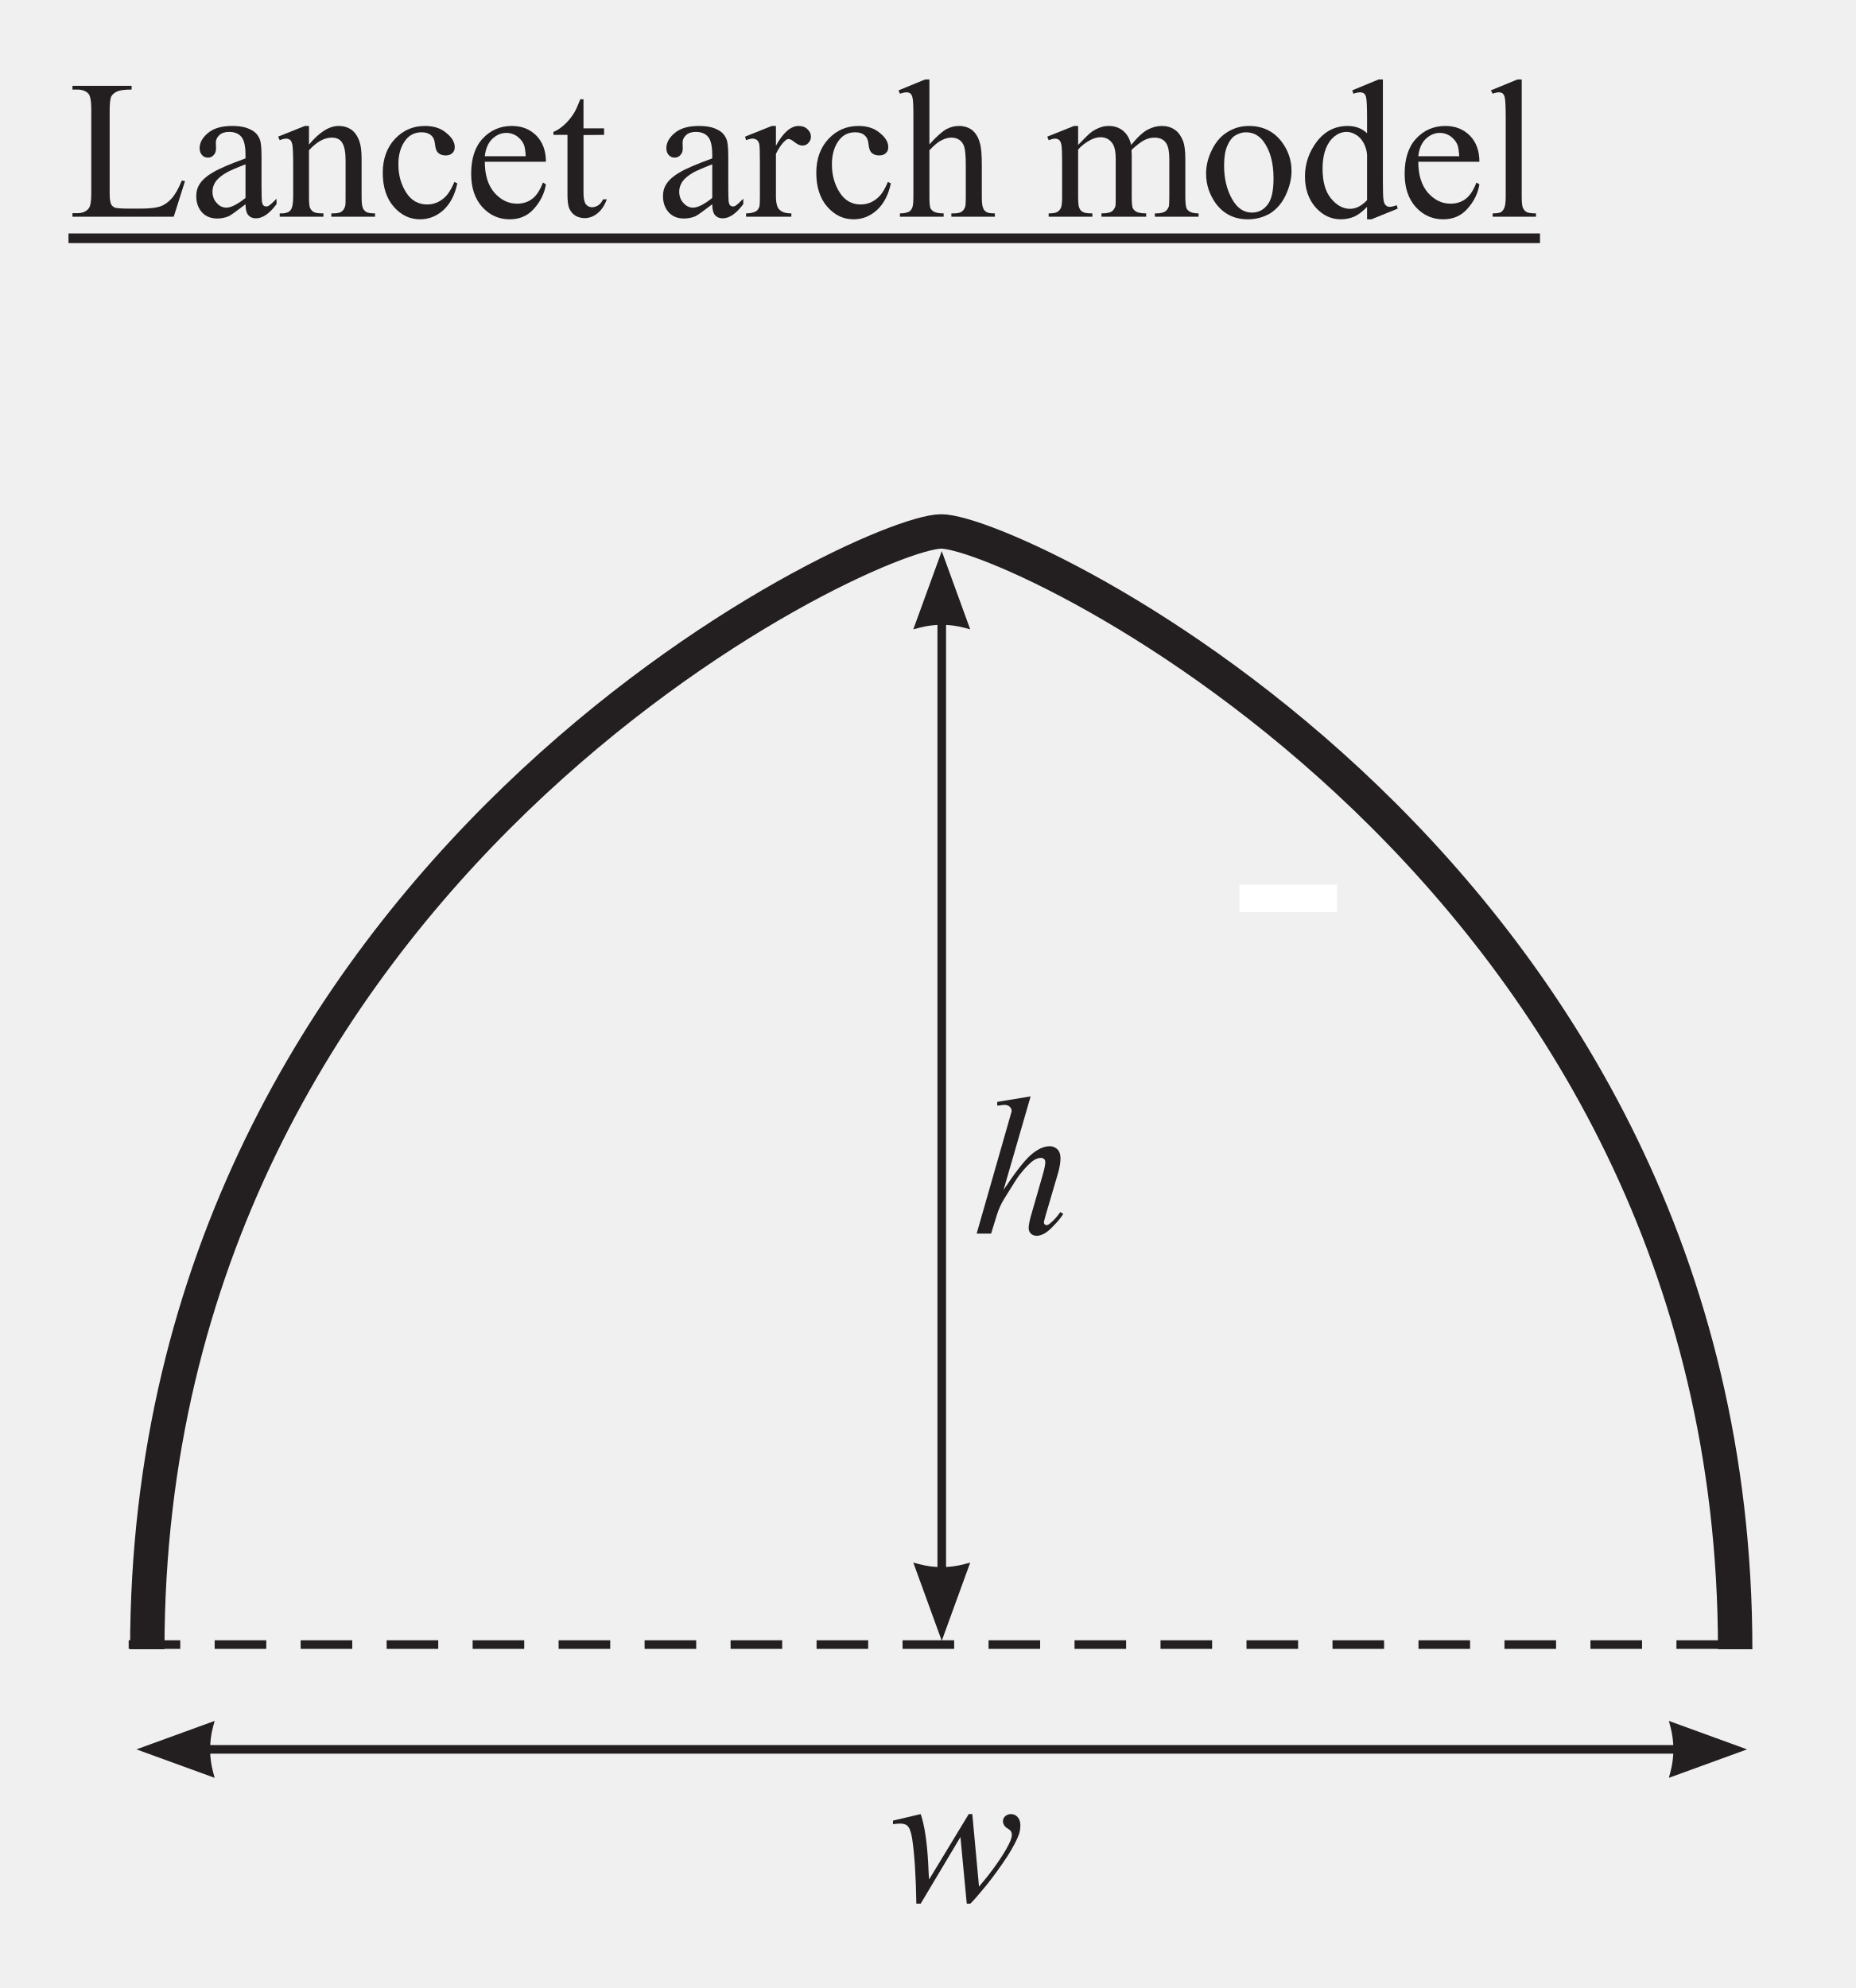
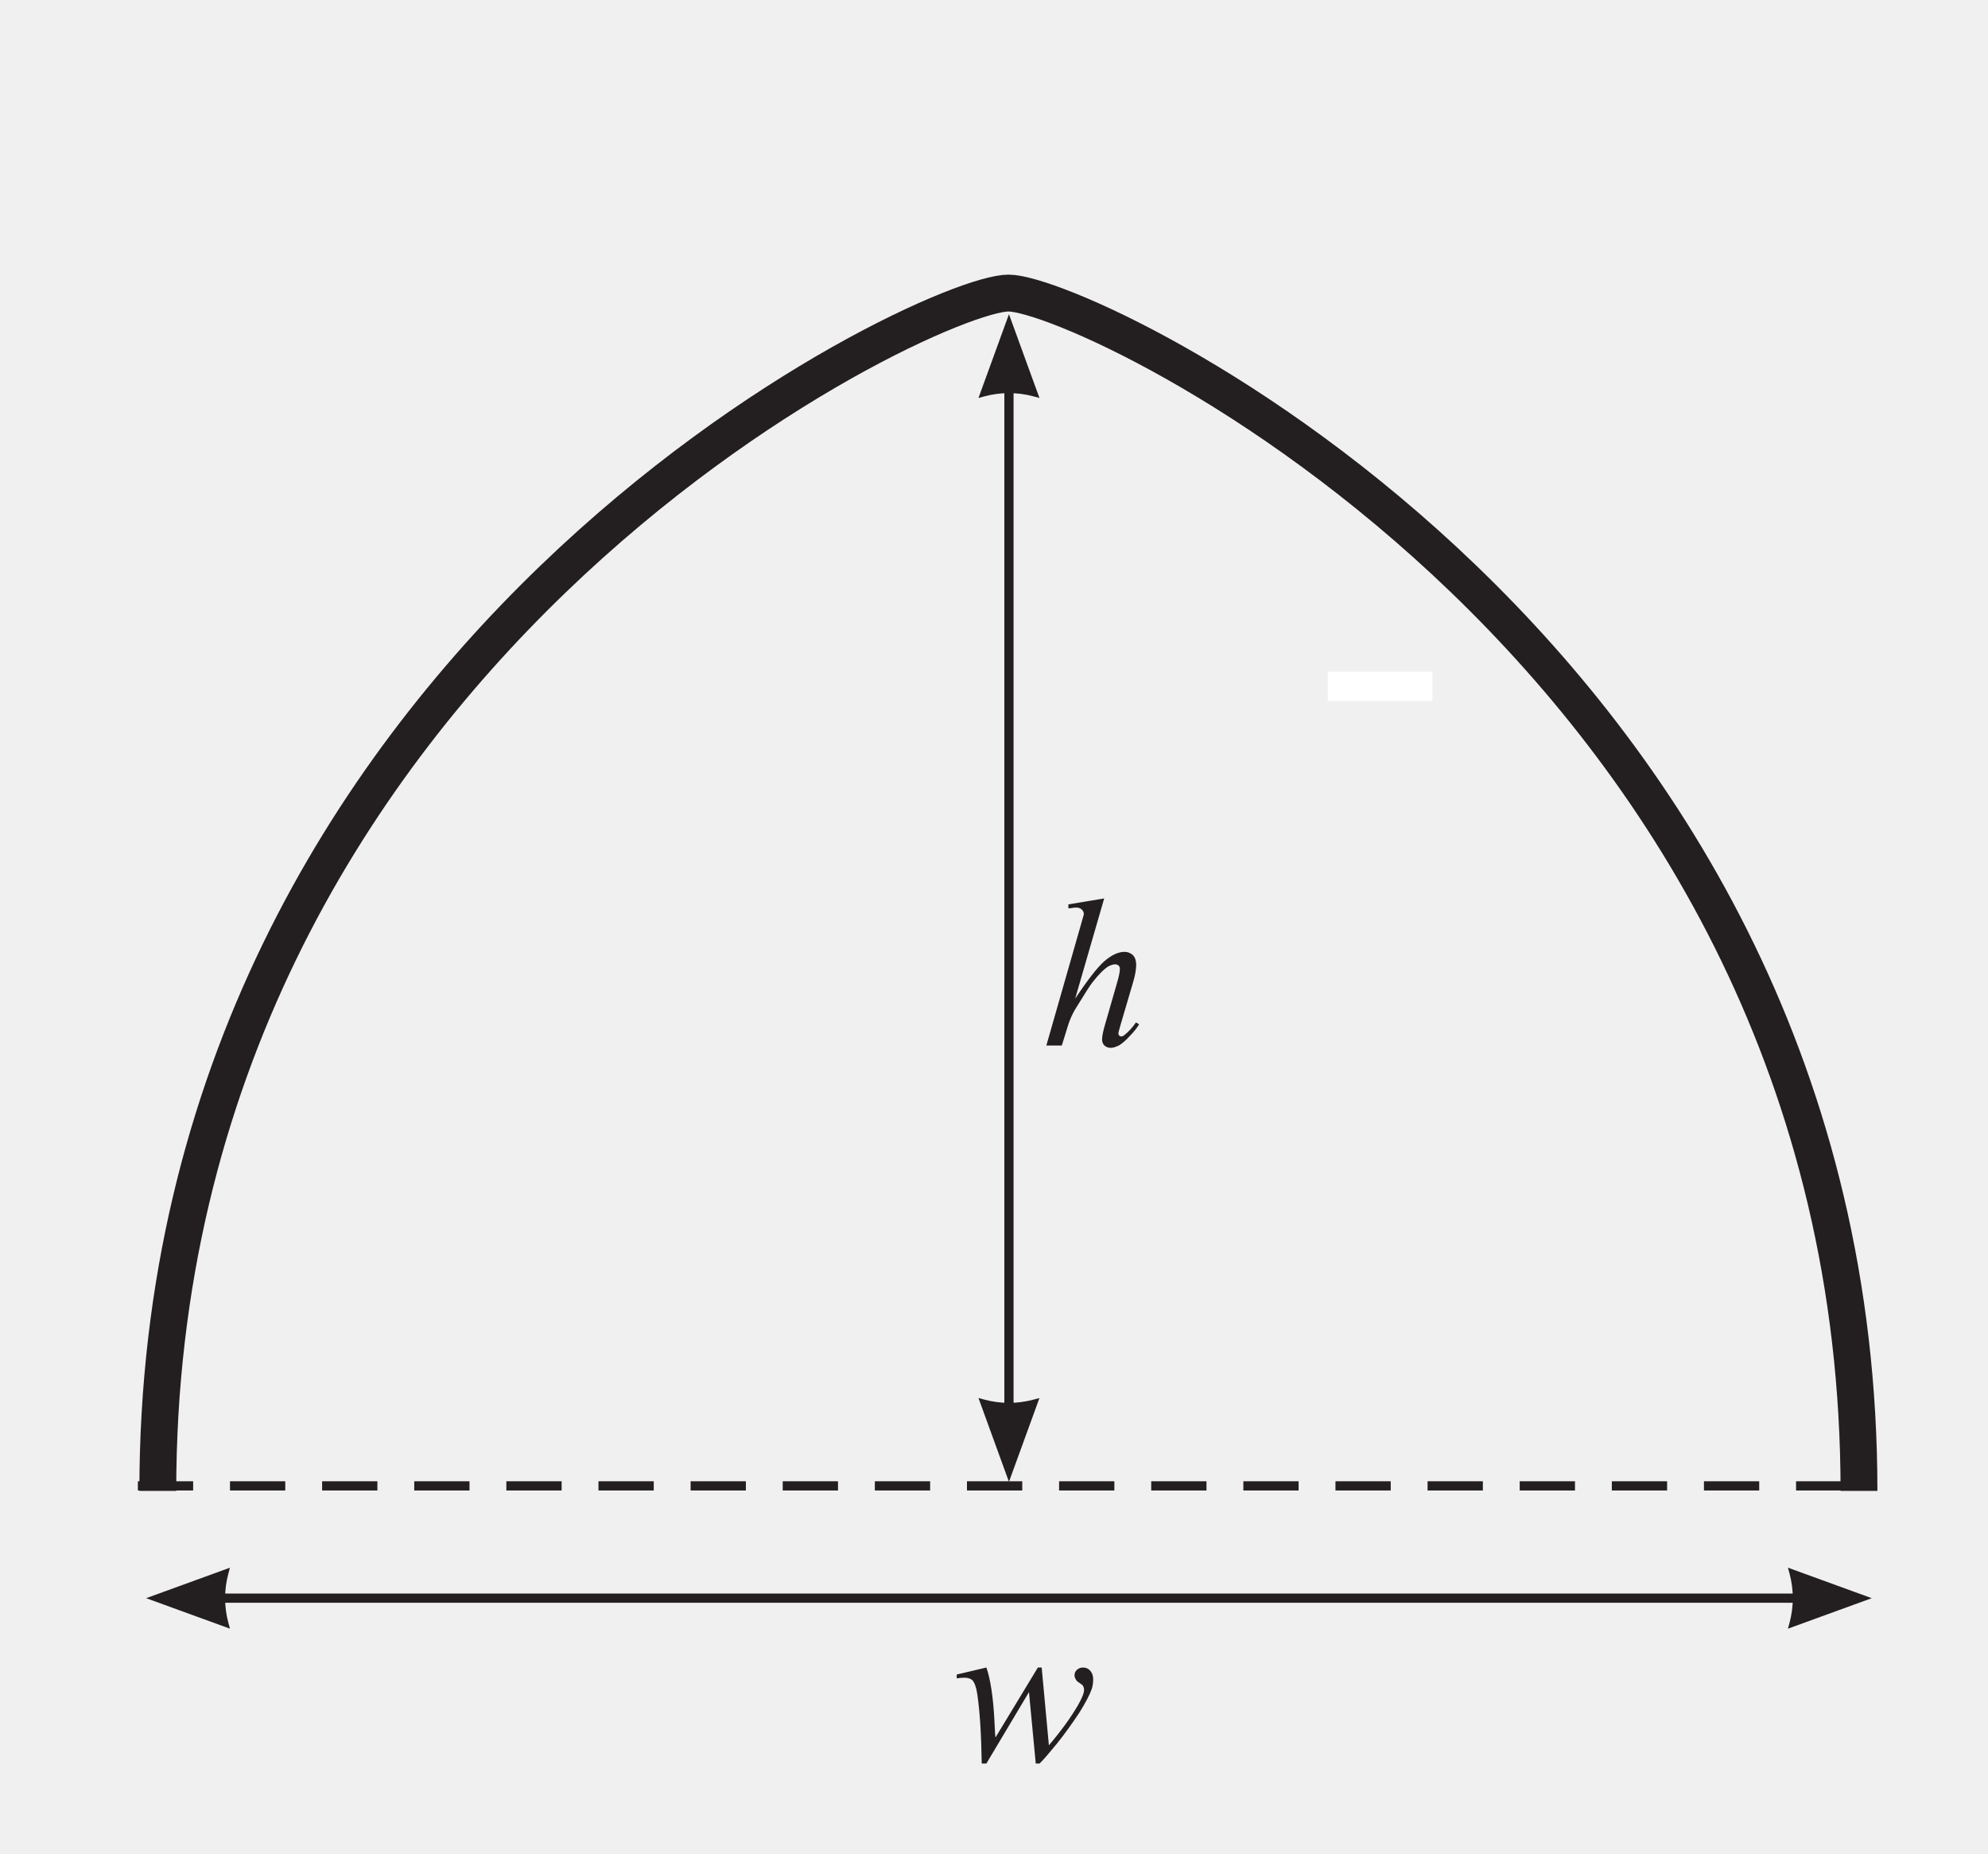
- <svg xmlns="http://www.w3.org/2000/svg" xmlns:xlink="http://www.w3.org/1999/xlink" data-id="0607_2023ON_62_q07_diagram1" data-width-mm="38.06" data-height-mm="40.78" data-measure="false" data-source="0607/62 ON 2023 p12" version="1.1" width="107.9" height="115.6" viewBox="0 0 107.9 115.6">
+ <svg xmlns="http://www.w3.org/2000/svg" xmlns:xlink="http://www.w3.org/1999/xlink" data-id="0607_2023ON_62_q07_diagram1" data-width-mm="38.06" data-height-mm="35.49" data-measure="false" data-source="0607/62 ON 2023 p12" version="1.1" width="107.9" height="100.6" viewBox="0 0 107.9 100.6">
  <defs>
    <clipPath id="clip_1">
-       <path transform="matrix(1,0,0,-1,-68.300,781.890)" d="M68.3 666.290H176.2V781.89H68.3Z" />
+       <path transform="matrix(1,0,0,-1,-68.300,766.890)" d="M68.3 666.290H176.2V766.89H68.3Z" />
    </clipPath>
    <clipPath id="clip_2">
-       <path transform="matrix(1,0,0,-1,-68.300,781.890)" d="M0 0H595.276V841.89H0Z" />
+       <path transform="matrix(1,0,0,-1,-68.300,766.890)" d="M0 0H595.276V841.89H0Z" />
    </clipPath>
    <clipPath id="clip_3">
-       <path transform="matrix(1,0,0,-1,-68.300,781.890)" d="M0 0H595.276V841.89H0Z" />
+       <path transform="matrix(1,0,0,-1,-68.300,766.890)" d="M0 0H595.276V841.89H0Z" />
    </clipPath>
-     <path id="font_4_47" d="M.573 .183 .589 .180 .532 0H.020V.018H.044C.072 .018 .092 .027 .104 .045 .111 .055 .115 .079 .115 .117V.544C.115 .586 .110 .611 .101 .622 .088 .636 .069 .643 .044 .643H.020V.662H.319V.643C.284 .643 .260 .640 .245 .633 .231 .627 .222 .618 .216 .608 .211 .597 .208 .573 .208 .534V.117C.208 .090 .211 .072 .216 .062 .220 .055 .226 .050 .234 .046 .243 .043 .268 .041 .311 .041H.359C.410 .041 .445 .045 .466 .053 .486 .060 .505 .074 .522 .093 .539 .112 .556 .142 .573 .183Z" />
-     <path id="font_4_68" d="M.284 .063C.238 .028 .209 .007 .198 .002 .180-.005 .161-.009 .142-.009 .111-.009 .085 .000 .065 .021 .045 .043 .035 .070 .035 .105 .035 .127 .040 .146 .050 .162 .063 .184 .086 .205 .119 .224 .152 .244 .207 .267 .284 .295V.313C.284 .357 .277 .388 .263 .404 .249 .421 .228 .429 .201 .429 .181 .429 .164 .424 .152 .413 .140 .402 .134 .389 .134 .375L.135 .346C.135 .331 .131 .320 .123 .312 .116 .303 .106 .299 .093 .299 .081 .299 .071 .304 .064 .312 .056 .321 .052 .332 .052 .347 .052 .375 .067 .401 .095 .424 .124 .448 .164 .459 .216 .459 .256 .459 .288 .453 .313 .439 .333 .429 .347 .414 .356 .392 .362 .378 .365 .350 .365 .306V.155C.365 .112 .366 .086 .367 .076 .369 .067 .371 .060 .375 .057 .379 .054 .383 .052 .388 .052 .393 .052 .398 .053 .402 .056 .409 .060 .422 .072 .441 .091V.064C.405 .015 .370-.008 .337-.008 .321-.008 .308-.003 .299 .007 .289 .018 .284 .037 .284 .063M.284 .095V.265C.235 .246 .203 .232 .189 .224 .163 .209 .145 .194 .134 .179 .123 .163 .117 .146 .117 .128 .117 .104 .124 .085 .138 .070 .152 .054 .168 .046 .187 .046 .211 .046 .244 .063 .284 .095Z" />
-     <path id="font_4_81" d="M.161 .365C.214 .428 .263 .459 .311 .459 .335 .459 .356 .453 .374 .441 .392 .429 .406 .409 .416 .381 .423 .362 .427 .332 .427 .291V.101C.427 .073 .429 .053 .434 .043 .437 .035 .443 .029 .451 .024 .459 .019 .474 .017 .495 .017V0H.274V.017H.283C.304 .017 .319 .020 .327 .027 .335 .033 .341 .042 .344 .055 .346 .060 .346 .075 .346 .101V.284C.346 .324 .341 .354 .330 .372 .320 .391 .302 .400 .277 .400 .238 .400 .200 .379 .161 .336V.101C.161 .071 .163 .052 .166 .045 .171 .035 .177 .028 .185 .024 .193 .019 .209 .017 .234 .017V0H.013V.017H.022C.045 .017 .061 .023 .069 .035 .077 .046 .081 .068 .081 .101V.266C.081 .320 .079 .353 .077 .364 .074 .376 .071 .384 .066 .388 .061 .392 .054 .395 .045 .395 .036 .395 .025 .392 .013 .387L.005 .405 .140 .459H.161V.365Z" />
-     <path id="font_4_70" d="M.411 .169C.399 .111 .375 .065 .340 .033 .305 .002 .266-.013 .223-.013 .172-.013 .128 .007 .090 .050 .053 .092 .034 .150 .034 .222 .034 .293 .055 .350 .096 .394 .138 .438 .188 .459 .247 .459 .291 .459 .327 .448 .355 .424 .384 .401 .398 .377 .398 .352 .398 .339 .394 .329 .386 .322 .378 .314 .367 .310 .353 .310 .333 .310 .319 .316 .309 .329 .304 .336 .300 .349 .298 .368 .296 .388 .290 .402 .278 .412 .267 .422 .251 .427 .231 .427 .198 .427 .172 .415 .152 .391 .126 .359 .113 .317 .113 .265 .113 .211 .126 .164 .152 .123 .178 .082 .214 .062 .258 .062 .290 .062 .319 .073 .344 .095 .362 .110 .380 .137 .396 .176L.411 .169Z" />
-     <path id="font_4_72" d="M.106 .278C.106 .212 .122 .160 .154 .122 .187 .085 .225 .066 .269 .066 .298 .066 .324 .074 .345 .090 .367 .106 .385 .134 .400 .173L.415 .164C.408 .119 .388 .078 .355 .041 .323 .004 .281-.013 .232-.013 .178-.013 .132 .007 .094 .048 .056 .090 .037 .146 .037 .217 .037 .293 .056 .353 .095 .395 .135 .438 .184 .459 .243 .459 .293 .459 .334 .443 .367 .410 .399 .377 .415 .333 .415 .278H.106M.106 .306H.313C.311 .335 .308 .355 .303 .366 .295 .384 .282 .398 .266 .409 .250 .419 .233 .424 .216 .424 .189 .424 .165 .414 .143 .393 .122 .372 .110 .343 .106 .306Z" />
-     <path id="font_4_87" d="M.161 .594V.447H.265V.414L.161 .413V.122C.161 .093 .165 .074 .173 .063 .181 .053 .192 .048 .205 .048 .216 .048 .226 .052 .236 .058 .246 .065 .254 .075 .260 .088H.279C.267 .056 .251 .032 .230 .016 .210 .000 .188-.007 .166-.007 .151-.007 .136-.003 .122 .004 .108 .013 .097 .024 .090 .040 .083 .055 .080 .079 .080 .112V.414H.009V.429C.027 .436 .045 .448 .064 .465 .083 .482 .100 .503 .114 .526 .122 .539 .132 .561 .145 .594H.161Z" />
-     <path id="font_4_3" d="" />
-     <path id="font_4_85" d="M.162 .459V.359C.199 .426 .237 .459 .277 .459 .295 .459 .310 .454 .321 .443 .333 .432 .339 .420 .339 .405 .339 .393 .335 .382 .326 .373 .318 .364 .308 .360 .296 .360 .284 .360 .272 .365 .258 .376 .243 .388 .233 .393 .226 .393 .220 .393 .214 .390 .207 .383 .192 .370 .177 .348 .162 .318V.104C.162 .079 .165 .061 .171 .048 .175 .039 .183 .032 .193 .026 .204 .020 .220 .017 .240 .017V0H.011V.017C.034 .017 .050 .021 .062 .028 .070 .033 .075 .042 .079 .053 .080 .059 .081 .075 .081 .101V.273C.081 .325 .080 .356 .078 .366 .076 .376 .072 .383 .066 .388 .060 .392 .053 .395 .045 .395 .035 .395 .023 .392 .011 .387L.006 .405 .141 .459H.162Z" />
-     <path id="font_4_75" d="M.162 .694V.366C.198 .406 .227 .431 .248 .443 .269 .454 .290 .459 .312 .459 .337 .459 .359 .452 .377 .439 .395 .425 .409 .403 .417 .373 .424 .352 .427 .314 .427 .259V.101C.427 .073 .429 .053 .434 .043 .437 .035 .442 .029 .450 .024 .458 .019 .472 .017 .493 .017V0H.273V.017H.284C.305 .017 .319 .020 .327 .027 .335 .033 .341 .042 .344 .055 .345 .060 .346 .076 .346 .101V.258C.346 .307 .343 .339 .338 .354 .333 .369 .325 .381 .314 .388 .303 .396 .290 .400 .274 .400 .258 .400 .241 .396 .224 .387 .207 .379 .186 .362 .162 .336V.101C.162 .070 .164 .051 .167 .044 .171 .036 .177 .030 .186 .025 .196 .020 .212 .017 .234 .017V0H.013V.017C.033 .017 .048 .020 .060 .026 .066 .030 .071 .036 .075 .045 .079 .054 .081 .073 .081 .101V.505C.081 .556 .080 .588 .077 .599 .075 .611 .071 .619 .066 .623 .061 .627 .054 .629 .046 .629 .039 .629 .028 .627 .013 .622L.006 .639 .140 .694H.162Z" />
-     <path id="font_4_80" d="M.164 .363C.196 .396 .215 .415 .221 .420 .236 .433 .252 .442 .269 .449 .285 .456 .302 .459 .319 .459 .347 .459 .371 .451 .391 .435 .411 .418 .425 .395 .432 .363 .465 .403 .493 .429 .517 .441 .540 .453 .563 .459 .588 .459 .612 .459 .633 .453 .651 .441 .670 .429 .684 .409 .695 .382 .702 .363 .706 .333 .706 .293V.101C.706 .073 .708 .054 .712 .043 .715 .036 .721 .030 .730 .025 .739 .020 .753 .017 .773 .017V0H.552V.017H.562C.581 .017 .596 .021 .606 .028 .614 .034 .619 .042 .623 .053 .624 .059 .625 .075 .625 .101V.292C.625 .328 .620 .354 .611 .369 .599 .390 .578 .400 .550 .400 .533 .400 .516 .396 .498 .387 .481 .378 .460 .362 .435 .339L.434 .334 .435 .313V.101C.435 .070 .437 .051 .440 .044 .444 .036 .450 .030 .459 .025 .469 .020 .485 .017 .508 .017V0H.282V.017C.306 .017 .323 .020 .333 .026 .342 .032 .348 .041 .352 .052 .354 .058 .354 .074 .354 .101V.292C.354 .328 .349 .354 .338 .370 .324 .391 .304 .402 .278 .402 .261 .402 .243 .397 .226 .388 .199 .373 .178 .357 .164 .339V.101C.164 .072 .166 .052 .170 .044 .174 .035 .180 .028 .188 .024 .196 .019 .212 .017 .236 .017V0H.015V.017C.036 .017 .050 .019 .058 .024 .066 .028 .072 .035 .077 .045 .081 .054 .083 .073 .083 .101V.271C.083 .320 .082 .352 .079 .366 .076 .377 .073 .384 .068 .388 .063 .392 .056 .395 .048 .395 .039 .395 .028 .392 .015 .387L.008 .405 .143 .459H.164V.363Z" />
-     <path id="font_4_82" d="M.25 .459C.317 .459 .372 .434 .413 .382 .447 .338 .465 .288 .465 .231 .465 .191 .455 .151 .436 .110 .417 .069 .390 .038 .357 .017 .323-.003 .285-.013 .244-.013 .177-.013 .123 .013 .083 .066 .050 .112 .033 .162 .033 .218 .033 .259 .043 .300 .064 .341 .084 .381 .111 .411 .144 .430 .177 .450 .212 .459 .25 .459M.234 .427C.217 .427 .200 .422 .182 .412 .165 .402 .151 .384 .140 .358 .129 .333 .124 .300 .124 .259 .124 .195 .137 .139 .163 .092 .189 .044 .223 .021 .265 .021 .297 .021 .323 .034 .343 .060 .364 .086 .374 .130 .374 .194 .374 .273 .357 .335 .323 .381 .300 .412 .270 .427 .234 .427Z" />
-     <path id="font_4_71" d="M.347 .050C.325 .027 .304 .011 .283 .001 .262-.008 .239-.013 .215-.013 .166-.013 .124 .006 .087 .047 .051 .088 .033 .140 .033 .204 .033 .268 .053 .327 .093 .380 .134 .433 .186 .459 .249 .459 .288 .459 .321 .447 .347 .422V.505C.347 .556 .345 .588 .343 .599 .341 .611 .337 .619 .332 .623 .326 .627 .320 .629 .312 .629 .304 .629 .292 .627 .278 .622L.272 .639 .405 .694H.427V.176C.427 .124 .428 .092 .431 .081 .433 .069 .437 .061 .443 .057 .448 .052 .454 .050 .461 .050 .470 .050 .482 .053 .497 .058L.502 .041 .369-.013H.347V.050M.347 .084V.314C.345 .336 .339 .356 .329 .374 .319 .392 .306 .406 .290 .415 .274 .425 .258 .429 .243 .429 .215 .429 .189 .416 .166 .391 .137 .357 .122 .308 .122 .243 .122 .177 .136 .127 .165 .092 .194 .057 .226 .040 .261 .040 .290 .040 .319 .054 .347 .084Z" />
-     <path id="font_4_79" d="M.185 .694V.101C.185 .073 .187 .054 .191 .045 .195 .036 .201 .029 .209 .024 .218 .019 .234 .017 .257 .017V0H.038V.017C.058 .017 .072 .019 .080 .023 .087 .028 .093 .035 .097 .045 .101 .054 .104 .073 .104 .101V.506C.104 .557 .102 .588 .100 .599 .098 .611 .094 .619 .089 .623 .084 .627 .078 .629 .070 .629 .061 .629 .051 .627 .038 .622L.029 .639 .163 .694H.185Z" />
-     <clipPath id="clip_5">
-       <path transform="matrix(1,0,0,-1,-68.300,781.890)" d="M72.284 665.499H173.668V753.986H72.284Z" />
+     <clipPath id="clip_4">
+       <path transform="matrix(1,0,0,-1,-68.300,766.890)" d="M72.284 665.499H173.668V753.986H72.284Z" />
    </clipPath>
-     <path id="font_6_90" d="M.418 .442 .452 .075C.509 .142 .554 .204 .588 .262 .608 .297 .618 .321 .618 .337 .618 .344 .616 .350 .613 .356 .611 .359 .606 .363 .597 .369 .588 .374 .582 .380 .579 .386 .575 .392 .573 .399 .573 .406 .573 .416 .577 .424 .584 .431 .592 .438 .602 .442 .613 .442 .627 .442 .638 .437 .647 .427 .656 .417 .661 .404 .661 .387 .661 .370 .659 .354 .654 .340 .644 .312 .625 .276 .597 .231 .562 .178 .527 .129 .490 .083 .453 .038 .426 .006 .408-.011H.390L.358 .326 .157-.011H.135C.133 .127 .126 .236 .114 .317 .109 .350 .101 .372 .090 .383 .082 .390 .069 .394 .053 .394 .043 .394 .031 .393 .017 .391V.409L.157 .442C.176 .388 .189 .304 .195 .192 .197 .150 .198 .123 .200 .112L.400 .442H.418Z" />
-     <path id="font_6_75" d="M.293 .694 .156 .221C.215 .310 .261 .369 .294 .398 .328 .427 .359 .442 .390 .442 .405 .442 .418 .436 .429 .426 .439 .415 .444 .400 .444 .382 .444 .361 .440 .335 .431 .304L.371 .100C.364 .075 .360 .061 .360 .059 .360 .054 .361 .050 .364 .047 .367 .044 .370 .043 .374 .043 .378 .043 .383 .045 .388 .049 .407 .064 .425 .083 .443 .109L.458 .100C.447 .082 .432 .063 .412 .043 .393 .022 .376 .008 .362 .000 .347-.007 .335-.011 .324-.011 .312-.011 .302-.007 .294-.000 .287 .007 .283 .017 .283 .029 .283 .043 .288 .070 .300 .109L.356 .304C.363 .329 .367 .348 .367 .362 .367 .368 .365 .374 .361 .377 .357 .381 .351 .383 .345 .383 .335 .383 .325 .380 .312 .373 .290 .359 .265 .333 .236 .296 .228 .286 .202 .246 .158 .174 .144 .151 .133 .127 .124 .100L.093 0H.020L.180 .559 .197 .619C.197 .628 .194 .635 .187 .642 .180 .648 .171 .651 .161 .651 .155 .651 .146 .650 .134 .648L.124 .647V.666L.293 .694Z" />
+     <path id="font_5_90" d="M.418 .442 .452 .075C.509 .142 .554 .204 .588 .262 .608 .297 .618 .321 .618 .337 .618 .344 .616 .350 .613 .356 .611 .359 .606 .363 .597 .369 .588 .374 .582 .380 .579 .386 .575 .392 .573 .399 .573 .406 .573 .416 .577 .424 .584 .431 .592 .438 .602 .442 .613 .442 .627 .442 .638 .437 .647 .427 .656 .417 .661 .404 .661 .387 .661 .370 .659 .354 .654 .340 .644 .312 .625 .276 .597 .231 .562 .178 .527 .129 .490 .083 .453 .038 .426 .006 .408-.011H.390L.358 .326 .157-.011H.135C.133 .127 .126 .236 .114 .317 .109 .350 .101 .372 .090 .383 .082 .390 .069 .394 .053 .394 .043 .394 .031 .393 .017 .391V.409L.157 .442C.176 .388 .189 .304 .195 .192 .197 .150 .198 .123 .200 .112L.400 .442H.418Z" />
+     <path id="font_5_75" d="M.293 .694 .156 .221C.215 .310 .261 .369 .294 .398 .328 .427 .359 .442 .390 .442 .405 .442 .418 .436 .429 .426 .439 .415 .444 .400 .444 .382 .444 .361 .440 .335 .431 .304L.371 .100C.364 .075 .360 .061 .360 .059 .360 .054 .361 .050 .364 .047 .367 .044 .370 .043 .374 .043 .378 .043 .383 .045 .388 .049 .407 .064 .425 .083 .443 .109L.458 .100C.447 .082 .432 .063 .412 .043 .393 .022 .376 .008 .362 .000 .347-.007 .335-.011 .324-.011 .312-.011 .302-.007 .294-.000 .287 .007 .283 .017 .283 .029 .283 .043 .288 .070 .300 .109L.356 .304C.363 .329 .367 .348 .367 .362 .367 .368 .365 .374 .361 .377 .357 .381 .351 .383 .345 .383 .335 .383 .325 .380 .312 .373 .290 .359 .265 .333 .236 .296 .228 .286 .202 .246 .158 .174 .144 .151 .133 .127 .124 .100L.093 0H.020L.180 .559 .197 .619C.197 .628 .194 .635 .187 .642 .180 .648 .171 .651 .161 .651 .155 .651 .146 .650 .134 .648L.124 .647V.666L.293 .694Z" />
+     <clipPath id="clip_6">
+       <path transform="matrix(1,0,0,-1,-68.300,766.890)" d="M72.284 665.499H173.668V753.986H72.284Z" />
+     </clipPath>
    <clipPath id="clip_7">
-       <path transform="matrix(1,0,0,-1,-68.300,781.890)" d="M72.284 665.499H173.668V753.986H72.284Z" />
+       <path transform="matrix(1,0,0,-1,-68.300,766.89)" d="M72.284 464.865H332.266V624.198H72.284Z" />
    </clipPath>
    <clipPath id="clip_8">
-       <path transform="matrix(1,0,0,-1,-68.300,781.89)" d="M72.284 464.865H332.266V624.198H72.284Z" />
+       <path transform="matrix(1,0,0,-1,-68.300,766.89)" d="M72.284 464.865H332.266V624.198H72.284Z" />
    </clipPath>
    <clipPath id="clip_9">
-       <path transform="matrix(1,0,0,-1,-68.300,781.89)" d="M72.284 464.865H332.266V624.198H72.284Z" />
-     </clipPath>
-     <clipPath id="clip_10">
-       <path transform="matrix(1,0,0,-1,-68.300,781.89)" d="M270.95 353.521H324.325V378.583H270.95Z" />
+       <path transform="matrix(1,0,0,-1,-68.300,766.89)" d="M270.95 353.521H324.325V378.583H270.95Z" />
    </clipPath>
  </defs>
  <g clip-path="url(#clip_1)">
    <g clip-path="url(#clip_2)">
      <g clip-path="url(#clip_3)" />
-       <path transform="matrix(1,0,0,-1,3.983,13.855)" stroke-width=".562" stroke-linecap="butt" stroke-miterlimit="10" stroke-linejoin="miter" fill="none" stroke="#231f20" d="M0 0H85.565" />
-       <use data-text="L" xlink:href="#font_4_47" transform="matrix(11.5,0,0,-11.5,3.984,12.603)" fill="#231f20" />
-       <use data-text="a" xlink:href="#font_4_68" transform="matrix(11.5,0,0,-11.5,11.010,12.603)" fill="#231f20" />
-       <use data-text="n" xlink:href="#font_4_81" transform="matrix(11.5,0,0,-11.5,16.116,12.603)" fill="#231f20" />
-       <use data-text="c" xlink:href="#font_4_70" transform="matrix(11.5,0,0,-11.5,21.866,12.603)" fill="#231f20" />
-       <use data-text="e" xlink:href="#font_4_72" transform="matrix(11.5,0,0,-11.5,26.972,12.603)" fill="#231f20" />
-       <use data-text="t" xlink:href="#font_4_87" transform="matrix(11.5,0,0,-11.5,32.078,12.603)" fill="#231f20" />
-       <use data-text="a" xlink:href="#font_4_68" transform="matrix(11.5,0,0,-11.5,38.150,12.603)" fill="#231f20" />
-       <use data-text="r" xlink:href="#font_4_85" transform="matrix(11.5,0,0,-11.5,43.256,12.603)" fill="#231f20" />
-       <use data-text="c" xlink:href="#font_4_70" transform="matrix(11.5,0,0,-11.5,47.075,12.603)" fill="#231f20" />
-       <use data-text="h" xlink:href="#font_4_75" transform="matrix(11.5,0,0,-11.5,52.181,12.603)" fill="#231f20" />
-       <use data-text="m" xlink:href="#font_4_80" transform="matrix(11.5,0,0,-11.5,60.806,12.603)" fill="#231f20" />
-       <use data-text="o" xlink:href="#font_4_82" transform="matrix(11.5,0,0,-11.5,69.753,12.603)" fill="#231f20" />
-       <use data-text="d" xlink:href="#font_4_71" transform="matrix(11.5,0,0,-11.5,75.503,12.603)" fill="#231f20" />
-       <use data-text="e" xlink:href="#font_4_72" transform="matrix(11.5,0,0,-11.5,81.253,12.603)" fill="#231f20" />
-       <use data-text="l" xlink:href="#font_4_79" transform="matrix(11.5,0,0,-11.5,86.359,12.603)" fill="#231f20" />
-       <path transform="matrix(1,0,0,-1,7.483,95.630)" stroke-width=".5" stroke-linecap="butt" stroke-dasharray="3,2" stroke-miterlimit="10" stroke-linejoin="miter" fill="none" stroke="#231f20" d="M0 0H94.384" />
-       <path transform="matrix(1,0,0,-1,10.789,101.723)" stroke-width=".5" stroke-linecap="butt" stroke-miterlimit="10" stroke-linejoin="miter" fill="none" stroke="#231f20" d="M0 0H87.945" />
-       <g clip-path="url(#clip_5)">
-         <path transform="matrix(1,0,0,-1,12.481,103.379)" d="M0 0-4.548 1.655 0 3.31-.09 2.976C-.321 2.112-.321 1.198-.09 .334Z" fill="#231f20" />
-         <path transform="matrix(1,0,0,-1,97.042,103.379)" d="M0 0 4.548 1.655 0 3.31 .09 2.976C.321 2.112 .321 1.198 .09 .334Z" fill="#231f20" />
-         <path transform="matrix(1,0,0,-1,54.762,34.903)" stroke-width=".5" stroke-linecap="butt" stroke-miterlimit="10" stroke-linejoin="miter" fill="none" stroke="#231f20" d="M0 0V-57.651" />
-         <path transform="matrix(1,0,0,-1,53.107,36.596)" d="M0 0 1.655 4.548 3.31 0 2.976 .09C2.112 .321 1.198 .321 .334 .09Z" fill="#231f20" />
-         <path transform="matrix(1,0,0,-1,53.107,90.862)" d="M0 0 1.655-4.548 3.31 0 2.976-.09C2.112-.321 1.198-.321 .334-.09Z" fill="#231f20" />
+       <path transform="matrix(1,0,0,-1,7.483,80.630)" stroke-width=".5" stroke-linecap="butt" stroke-dasharray="3,2" stroke-miterlimit="10" stroke-linejoin="miter" fill="none" stroke="#231f20" d="M0 0H94.384" />
+       <path transform="matrix(1,0,0,-1,10.789,86.723)" stroke-width=".5" stroke-linecap="butt" stroke-miterlimit="10" stroke-linejoin="miter" fill="none" stroke="#231f20" d="M0 0H87.945" />
+       <g clip-path="url(#clip_4)">
+         <path transform="matrix(1,0,0,-1,12.481,88.379)" d="M0 0-4.548 1.655 0 3.31-.09 2.976C-.321 2.112-.321 1.198-.09 .334Z" fill="#231f20" />
+         <path transform="matrix(1,0,0,-1,97.042,88.379)" d="M0 0 4.548 1.655 0 3.31 .09 2.976C.321 2.112 .321 1.198 .09 .334Z" fill="#231f20" />
+         <path transform="matrix(1,0,0,-1,54.762,19.903)" stroke-width=".5" stroke-linecap="butt" stroke-miterlimit="10" stroke-linejoin="miter" fill="none" stroke="#231f20" d="M0 0V-57.651" />
+         <path transform="matrix(1,0,0,-1,53.107,21.596)" d="M0 0 1.655 4.548 3.31 0 2.976 .09C2.112 .321 1.198 .321 .334 .09Z" fill="#231f20" />
+         <path transform="matrix(1,0,0,-1,53.107,75.862)" d="M0 0 1.655-4.548 3.31 0 2.976-.09C2.112-.321 1.198-.321 .334-.09Z" fill="#231f20" />
      </g>
-       <use data-text="w" xlink:href="#font_6_90" transform="matrix(11.5,0,0,-11.5,51.731,110.570)" fill="#231f20" />
-       <use data-text="h" xlink:href="#font_6_75" transform="matrix(11.5,0,0,-11.5,56.561,71.734)" fill="#231f20" />
-       <path transform="matrix(1,0,0,-1,-68.300,781.890)" d="M140.37 728.856H146.049V730.442H140.37Z" fill="#ffffff" />
-       <g clip-path="url(#clip_7)">
-         <path transform="matrix(1,0,0,-1,100.898,95.903)" stroke-width="2" stroke-linecap="butt" stroke-miterlimit="10" stroke-linejoin="miter" fill="none" stroke="#231f20" d="M0 0C0 45.246-41.78 65-46.167 65-50.553 65-92.333 45.246-92.333 0" />
+       <use data-text="w" xlink:href="#font_5_90" transform="matrix(11.5,0,0,-11.5,51.731,95.570)" fill="#231f20" />
+       <use data-text="h" xlink:href="#font_5_75" transform="matrix(11.5,0,0,-11.5,56.561,56.734)" fill="#231f20" />
+       <path transform="matrix(1,0,0,-1,-68.300,766.890)" d="M140.37 728.856H146.049V730.442H140.37Z" fill="#ffffff" />
+       <g clip-path="url(#clip_6)">
+         <path transform="matrix(1,0,0,-1,100.898,80.903)" stroke-width="2" stroke-linecap="butt" stroke-miterlimit="10" stroke-linejoin="miter" fill="none" stroke="#231f20" d="M0 0C0 45.246-41.78 65-46.167 65-50.553 65-92.333 45.246-92.333 0" />
      </g>
+       <g clip-path="url(#clip_7)" />
      <g clip-path="url(#clip_8)" />
      <g clip-path="url(#clip_9)" />
-       <g clip-path="url(#clip_10)" />
    </g>
  </g>
</svg>
